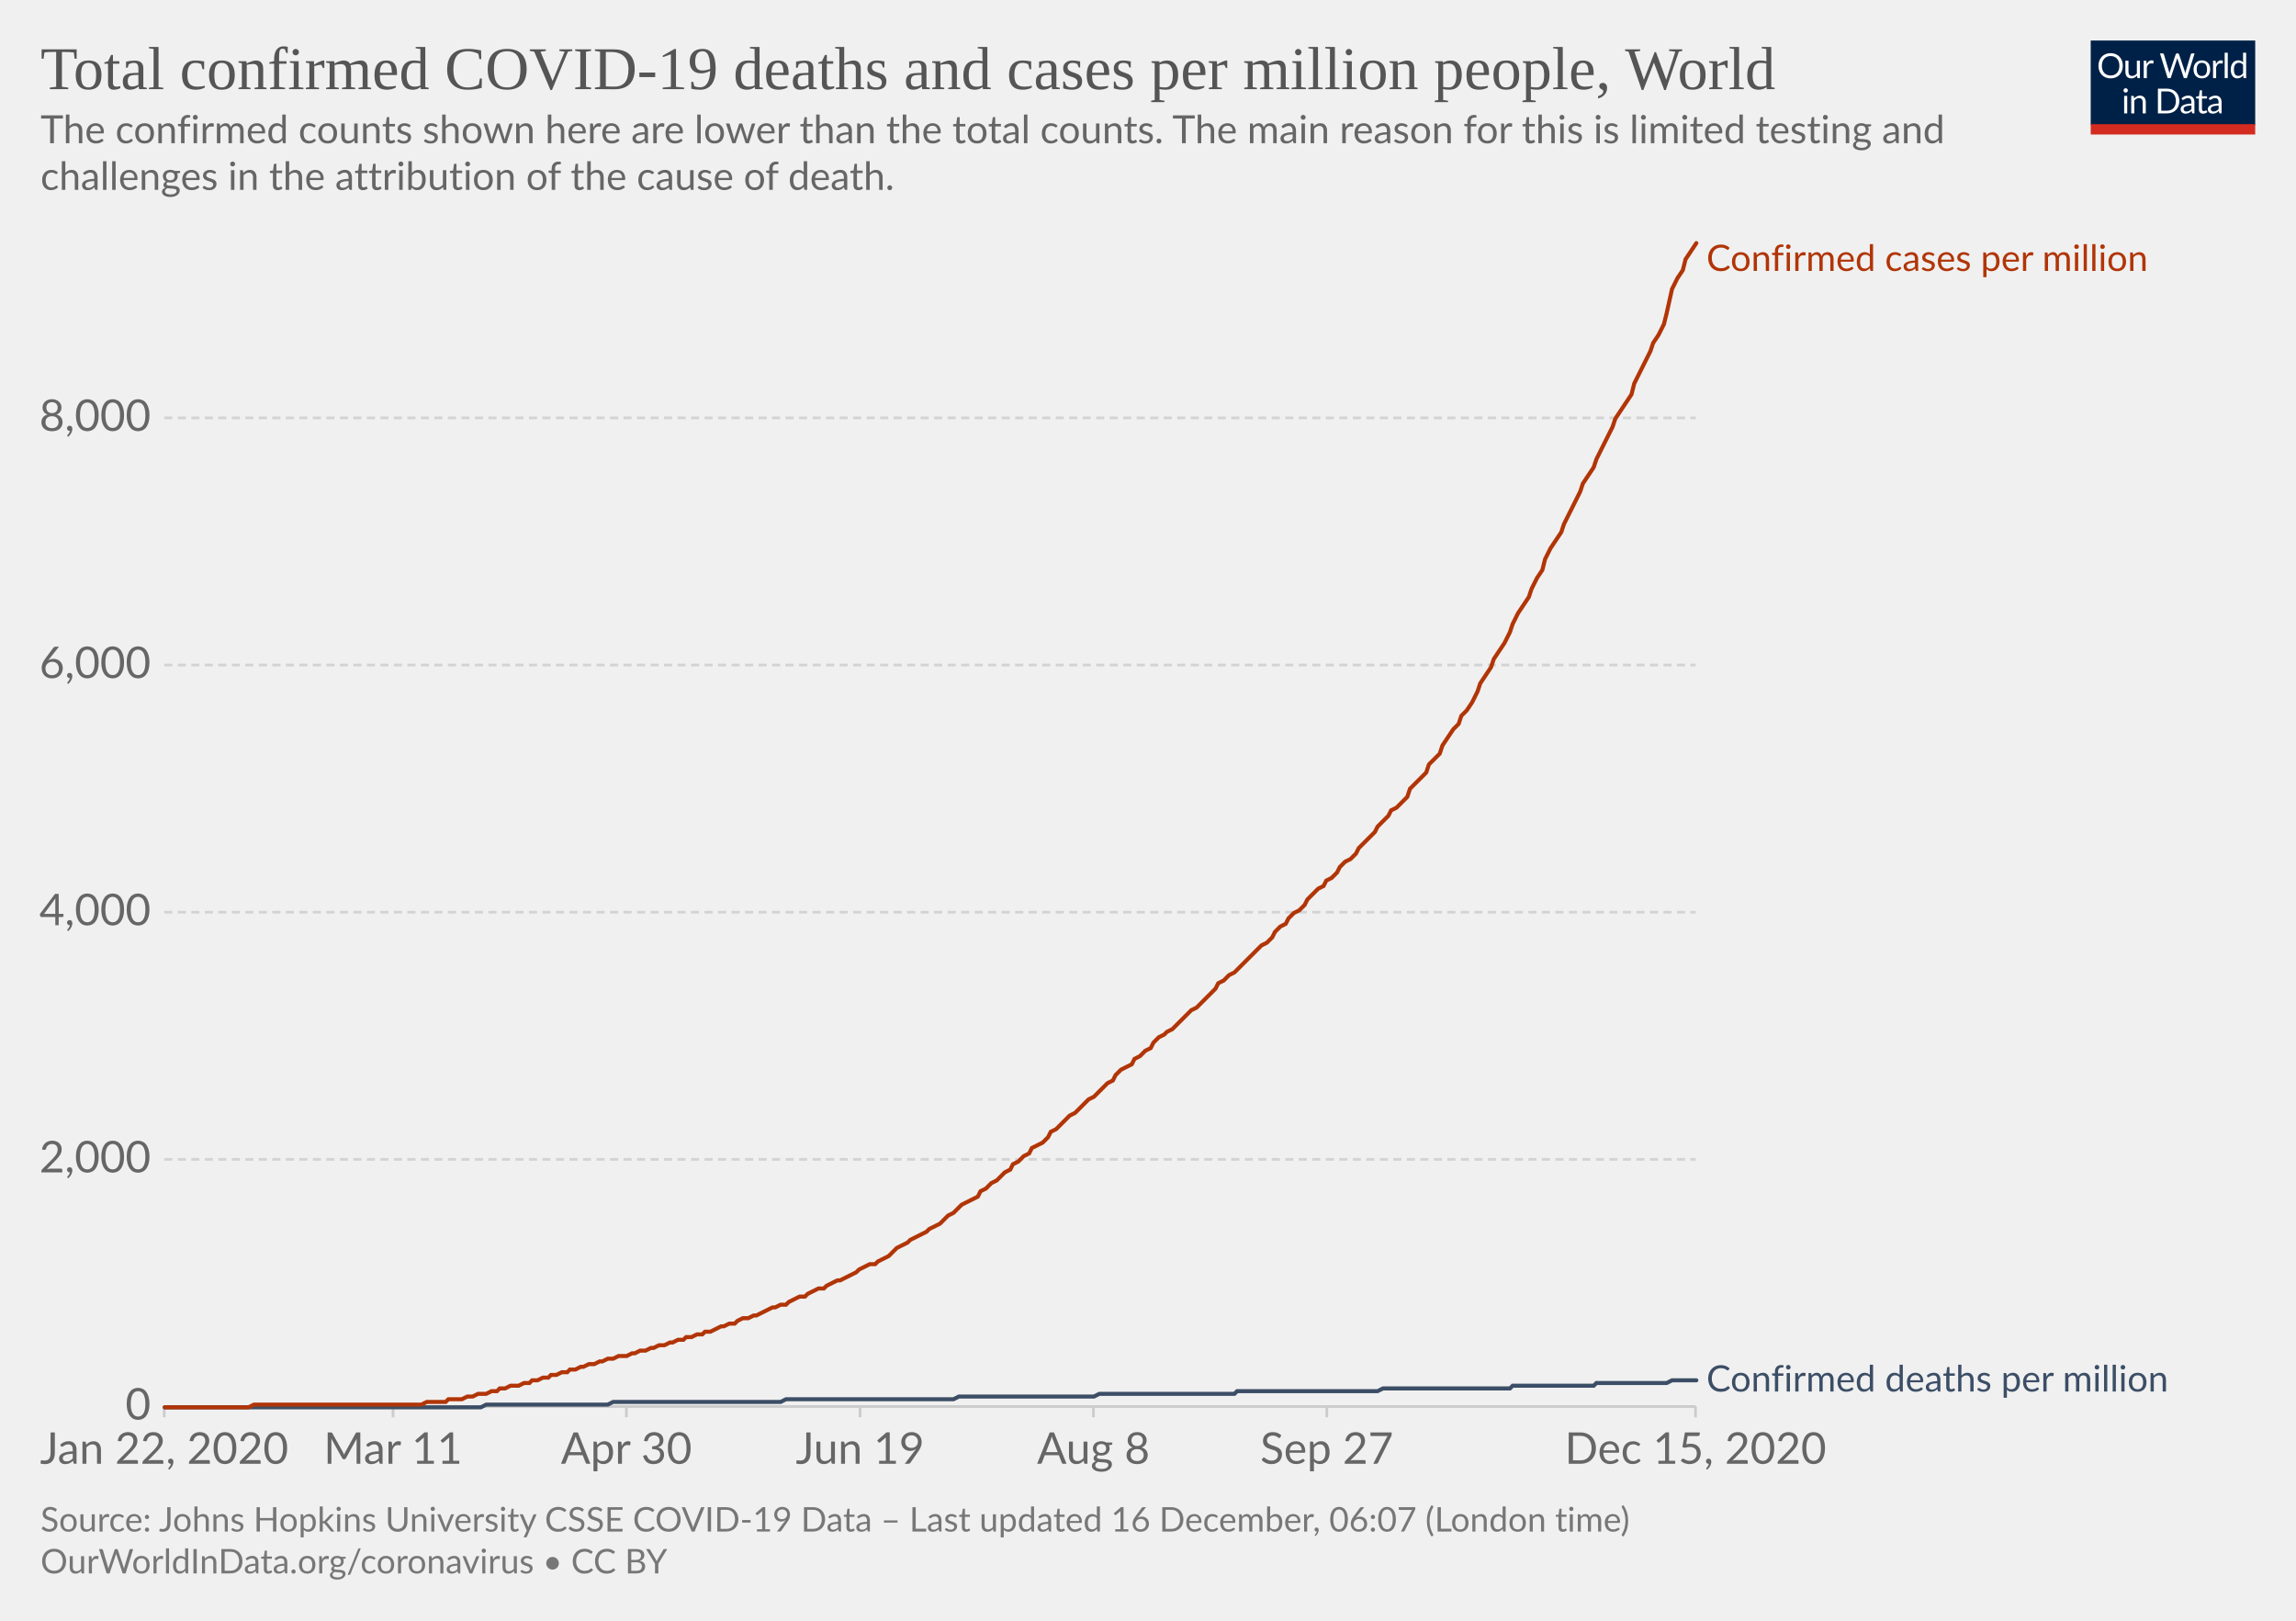
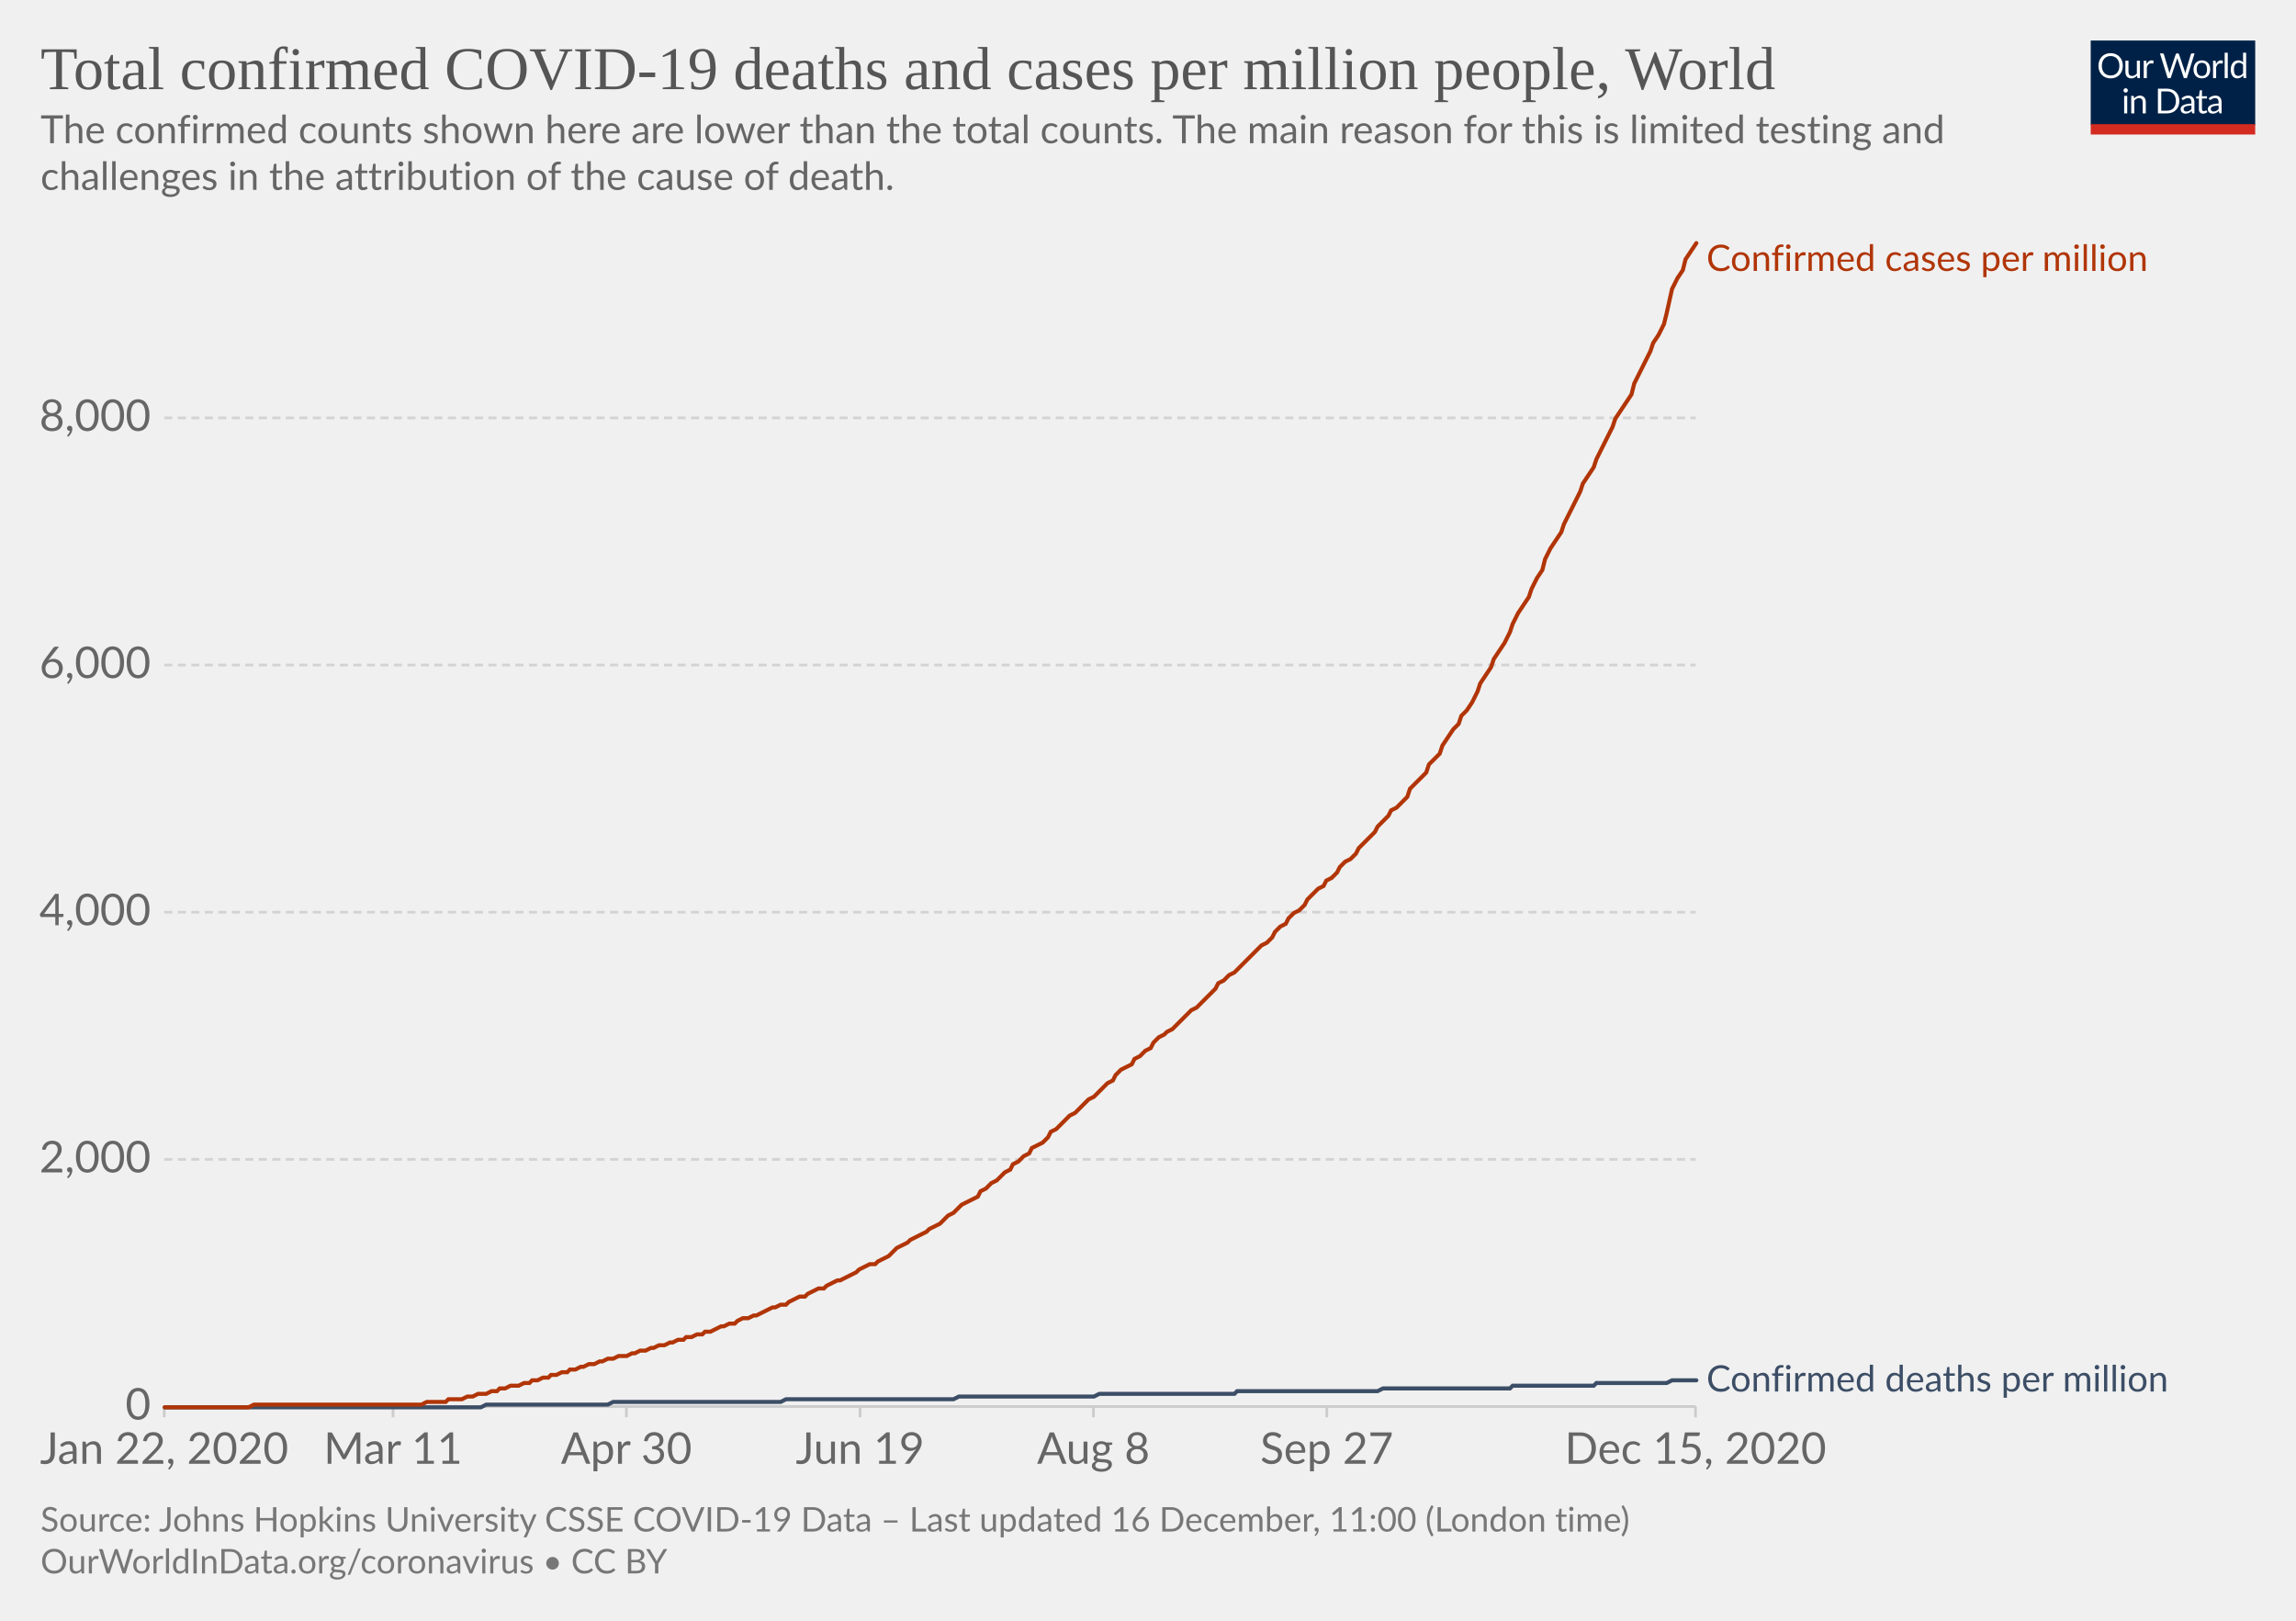
<svg xmlns="http://www.w3.org/2000/svg" version="1.1" style="background-color:#fff;-webkit-font-smoothing:antialiased" width="850" height="600" viewBox="0 0 850 600" font-family="Lato,'Helvetica Neue',Helvetica,Arial,sans-serif" font-size="18" text-rendering="optimizeLegibility">
  <g class="HeaderView">
    <g transform="matrix(.29 0 0 .29 774 15)">
      <svg width="210" height="120" viewBox="0 0 210 120" fill="none">
        <g clip-path="url(#clip0)">
          <path d="M0 0h210v107.89H0V0z" fill="#002147" />
          <path d="M40.98 32.25c0 2.36-.38 4.53-1.12 6.51a14.26 14.26 0 01-8.1 8.4c-1.9.78-4.02 1.17-6.34 1.17a16.6 16.6 0 01-6.33-1.17 14.31 14.31 0 01-8.08-8.4 18.29 18.29 0 01-1.12-6.51c0-2.36.38-4.53 1.12-6.5a14.32 14.32 0 018.07-8.44c1.92-.8 4.03-1.19 6.34-1.19 2.32 0 4.43.4 6.34 1.19 1.92.8 3.56 1.9 4.93 3.34a14.87 14.87 0 013.17 5.1 18.1 18.1 0 011.12 6.5zm-4.38 0c0-1.94-.26-3.68-.8-5.22a10.91 10.91 0 00-2.24-3.89 9.68 9.68 0 00-3.52-2.46 11.95 11.95 0 00-4.62-.86c-1.68 0-3.21.28-4.6.86a9.88 9.88 0 00-3.54 2.46 10.91 10.91 0 00-2.24 3.9c-.53 1.53-.8 3.27-.8 5.2 0 1.94.27 3.68.8 5.22a11.17 11.17 0 002.24 3.9 10.01 10.01 0 003.55 2.44c1.38.56 2.9.83 4.6.83 1.7 0 3.24-.27 4.61-.83a9.8 9.8 0 003.52-2.44 11.17 11.17 0 002.25-3.9c.53-1.54.8-3.28.8-5.21zm26.22-6.54V48H60.5c-.56 0-.9-.27-1.05-.81l-.31-2.4a12.45 12.45 0 01-3.26 2.6c-1.2.64-2.58.96-4.13.96-1.22 0-2.3-.2-3.24-.6a6.52 6.52 0 01-2.33-1.7 7.37 7.37 0 01-1.43-2.67c-.3-1.04-.46-2.2-.46-3.45V25.7h3.91v14.22c0 1.68.38 2.99 1.15 3.91.77.93 1.96 1.39 3.54 1.39 1.16 0 2.24-.27 3.23-.82a10.42 10.42 0 002.8-2.28V25.7h3.91zm8.61 4.47a9.94 9.94 0 012.6-3.56 5.64 5.64 0 013.76-1.3c.47 0 .92.05 1.34.15.44.1.83.27 1.17.49l-.3 2.92c-.09.37-.3.55-.66.55-.2 0-.5-.04-.9-.13a6.21 6.21 0 00-3.24.18c-.54.2-1.03.5-1.47.92-.42.4-.81.9-1.17 1.5-.33.58-.64 1.26-.92 2.02V48H67.7V25.71h2.25c.42 0 .72.08.88.25.16.16.27.44.33.83l.26 3.39zm61.16-13.7L122.75 48h-3.82l-7.99-24.05a21.95 21.95 0 01-.42-1.58 38.36 38.36 0 01-.44 1.58L102.05 48h-3.83L88.4 16.47h3.54c.38 0 .7.1.95.29.26.2.43.43.5.73l6.52 21.9c.1.4.2.83.28 1.28.1.46.2.94.29 1.46l.3-1.46c.12-.47.25-.9.38-1.27l7.41-21.91c.1-.25.26-.48.51-.69.27-.22.58-.33.95-.33h1.23c.38 0 .69.1.92.29.24.2.41.43.53.73l7.4 21.9a28.4 28.4 0 01.68 2.62 29.52 29.52 0 01.52-2.61l6.54-21.91c.07-.27.23-.5.48-.7.27-.21.58-.32.95-.32h3.32zm9.35 8.88c1.63 0 3.1.27 4.4.82a9.43 9.43 0 015.46 5.94c.5 1.4.74 2.98.74 4.73 0 1.76-.25 3.34-.74 4.75a9.43 9.43 0 01-5.46 5.92c-1.3.52-2.77.79-4.4.79-1.64 0-3.12-.27-4.44-.8a9.42 9.42 0 01-3.35-2.3c-.92-1-1.63-2.2-2.13-3.61-.49-1.41-.73-3-.73-4.75s.24-3.33.73-4.73c.5-1.43 1.2-2.64 2.13-3.63a9.4 9.4 0 013.35-2.31c1.32-.55 2.8-.82 4.44-.82zm0 19.89c2.2 0 3.84-.73 4.93-2.2 1.08-1.48 1.63-3.54 1.63-6.18 0-2.66-.55-4.72-1.63-6.2-1.09-1.49-2.73-2.23-4.93-2.23-1.12 0-2.09.2-2.93.57a5.7 5.7 0 00-2.06 1.65 7.5 7.5 0 00-1.24 2.67c-.26 1.04-.4 2.22-.4 3.54 0 2.64.55 4.7 1.64 6.18 1.1 1.47 2.76 2.2 4.99 2.2zm17.97-15.07a9.94 9.94 0 012.6-3.56 5.64 5.64 0 013.76-1.3c.47 0 .91.05 1.34.15.44.1.83.27 1.16.49l-.28 2.92c-.09.37-.31.55-.66.55-.2 0-.5-.04-.9-.13a6.2 6.2 0 00-3.24.18c-.54.2-1.03.5-1.47.92-.43.4-.82.9-1.17 1.5a13.1 13.1 0 00-.92 2.02V48h-3.94V25.71h2.24c.43 0 .72.08.88.25.17.16.28.44.33.83l.27 3.39zm15.04-14.59V48h-3.92V15.6h3.92zm19.55 15.43a6.22 6.22 0 00-2.38-2.05 6.7 6.7 0 00-2.86-.6c-2.07 0-3.66.75-4.77 2.23-1.12 1.48-1.68 3.6-1.68 6.33 0 1.46.13 2.7.38 3.74a7.29 7.29 0 001.1 2.56 4.35 4.35 0 001.78 1.45c.7.3 1.5.46 2.4.46 1.29 0 2.41-.3 3.36-.88a9.6 9.6 0 002.67-2.49V31.02zm3.91-15.43V48h-2.33c-.56 0-.9-.27-1.06-.81l-.35-2.71a12.13 12.13 0 01-3.25 2.77 8.28 8.28 0 01-4.23 1.06 7.31 7.31 0 01-6.14-2.9c-.73-.96-1.3-2.15-1.69-3.57a18.35 18.35 0 01.07-9.48 11.29 11.29 0 011.89-3.7 8.7 8.7 0 017.06-3.34 7.96 7.96 0 016.12 2.62V15.59h3.91zM46.61 70.71V93H42.7V70.71h3.91zm.84-7c0 .39-.08.75-.24 1.09a2.81 2.81 0 01-1.52 1.47 2.67 2.67 0 01-2.16 0 2.9 2.9 0 01-1.45-1.47 2.67 2.67 0 010-2.16c.15-.35.35-.65.6-.9.25-.27.53-.47.85-.62a2.67 2.67 0 012.16 0c.35.15.65.35.9.62.27.25.47.55.62.9.16.34.24.7.24 1.08zm7.97 10.24c.49-.54 1-1.04 1.54-1.48a9.85 9.85 0 013.66-1.84 8.96 8.96 0 015.43.35c.94.4 1.72.97 2.33 1.71a7.36 7.36 0 011.43 2.67c.32 1.04.49 2.19.49 3.45V93h-3.94V78.81c0-1.69-.4-3-1.17-3.92-.76-.93-1.93-1.4-3.5-1.4a6.6 6.6 0 00-3.25.83c-1 .56-1.92 1.31-2.77 2.27V93h-3.94V70.71h2.35c.56 0 .9.28 1.04.82l.3 2.42zm57.7 3.3c0 2.36-.37 4.5-1.11 6.44a14.3 14.3 0 01-3.17 4.98 14.1 14.1 0 01-4.93 3.2c-1.9.76-4.02 1.13-6.33 1.13H85.8V61.47h11.77c2.31 0 4.42.39 6.33 1.15a13.8 13.8 0 018.1 8.18 17.75 17.75 0 011.12 6.45zm-4.37 0c0-1.94-.26-3.67-.8-5.2a10.94 10.94 0 00-2.23-3.87 9.57 9.57 0 00-3.53-2.42 12.23 12.23 0 00-4.61-.83h-7.5v24.62h7.5c1.7 0 3.24-.28 4.61-.84a9.7 9.7 0 003.53-2.4 10.94 10.94 0 002.24-3.87c.53-1.53.8-3.26.8-5.2zm19.8 5.72c-1.8.06-3.34.2-4.62.44-1.26.22-2.3.51-3.1.88-.8.36-1.37.8-1.74 1.3-.35.5-.53 1.05-.53 1.67 0 .58.1 1.1.3 1.52a3 3 0 00.76 1.05c.34.27.73.46 1.17.6.45.11.94.17 1.45.17a7.28 7.28 0 003.5-.81 11.95 11.95 0 002.82-2.2v-4.62zm-12.65-9.11a12.73 12.73 0 013.98-2.66c1.43-.59 3-.88 4.73-.88 1.25 0 2.36.2 3.33.61a6.81 6.81 0 013.94 4.38c.33 1.04.5 2.19.5 3.43V93h-1.74a1.8 1.8 0 01-.88-.18c-.2-.13-.36-.38-.48-.74l-.44-2.12c-.59.55-1.16 1.03-1.72 1.46a9.48 9.48 0 01-3.74 1.7c-.69.15-1.46.23-2.3.23-.87 0-1.69-.12-2.45-.35a5.34 5.34 0 01-3.34-2.93 6.64 6.64 0 01-.49-2.64c0-.88.25-1.72.73-2.53a6.33 6.33 0 012.35-2.17c1.09-.63 2.5-1.15 4.25-1.54 1.75-.41 3.89-.65 6.42-.7v-1.75c0-1.73-.37-3.03-1.12-3.91-.75-.9-1.84-1.34-3.28-1.34-.97 0-1.78.12-2.44.37-.64.23-1.2.5-1.7.81l-1.23.82c-.33.23-.67.35-1 .35-.27 0-.5-.07-.69-.2a2.1 2.1 0 01-.48-.53l-.7-1.25zm27.67 19.5c-1.76 0-3.12-.5-4.07-1.48-.94-.98-1.41-2.4-1.41-4.25V74h-2.68a.9.9 0 01-.6-.2c-.16-.14-.24-.36-.24-.66v-1.56l3.65-.46.9-6.89a.9.9 0 01.29-.52.88.88 0 01.62-.22H142v7.67h6.44V74H142v13.38c0 .94.22 1.63.68 2.09.45.45 1.04.68 1.76.68a3.21 3.21 0 001.85-.53l.55-.35c.16-.12.3-.18.41-.18.2 0 .4.13.55.38l1.15 1.87a7.45 7.45 0 01-2.44 1.5c-.96.35-1.94.52-2.95.52zm19.68-10.4c-1.8.07-3.34.21-4.62.45-1.26.22-2.3.51-3.1.88-.8.36-1.37.8-1.74 1.3-.35.5-.53 1.05-.53 1.67 0 .58.1 1.1.3 1.52.18.42.44.77.76 1.05.34.27.73.46 1.17.6.45.11.94.17 1.45.17a7.3 7.3 0 003.5-.81 12.04 12.04 0 002.82-2.2v-4.62zm-12.65-9.1a12.72 12.72 0 013.99-2.66c1.42-.59 3-.88 4.72-.88 1.25 0 2.36.2 3.33.61a6.81 6.81 0 013.94 4.38c.33 1.04.5 2.19.5 3.43V93h-1.74a1.8 1.8 0 01-.88-.18c-.2-.13-.36-.38-.48-.74l-.44-2.12c-.59.55-1.16 1.03-1.72 1.46a9.48 9.48 0 01-3.74 1.7c-.69.15-1.46.23-2.3.23-.87 0-1.69-.12-2.45-.35a5.33 5.33 0 01-3.34-2.93 6.62 6.62 0 01-.49-2.64c0-.88.25-1.72.73-2.53a6.33 6.33 0 012.35-2.17c1.09-.63 2.5-1.15 4.25-1.54a31.2 31.2 0 016.42-.7v-1.75c0-1.73-.37-3.03-1.12-3.91-.75-.9-1.84-1.34-3.28-1.34-.97 0-1.78.12-2.44.37-.64.23-1.2.5-1.7.81-.46.3-.87.57-1.22.82-.34.23-.68.35-1.02.35-.26 0-.49-.07-.68-.2a1.88 1.88 0 01-.48-.53l-.7-1.25z" fill="#fff" />
          <path fill="#D42B21" d="M0 106.79h210V120H0z" />
        </g>
        <defs>
          <clipPath id="clip0">
            <path fill="#fff" d="M0 0h210v120H0z" />
          </clipPath>
        </defs>
      </svg>
    </g>
    <a href="https://ourworldindata.org/grapher/total-covid-cases-deaths-per-million?time=2019-12-31..latest" target="_blank" rel="noopener" font-family="&quot;Playfair Display&quot;,Georgia,&quot;Times New Roman&quot;,serif">
      <text font-size="22.5" x="15" y="33" fill="#555">
        <tspan x="15" y="33">Total confirmed COVID-19 deaths and cases per million people, World</tspan>
      </text>
    </a>
    <text font-size="14.4" x="15" y="53" fill="#666">
      <tspan x="15" y="53.02">The confirmed counts shown here are lower than the total counts. The main reason for this is limited testing and</tspan>
      <tspan x="15" y="70.3">challenges in the attribution of the cause of death.</tspan>
    </text>
  </g>
  <g class="LineChart">
    <defs>
      <clipPath id="a">
        <path d="M50.82 0h830v904.8h-830z" />
      </clipPath>
    </defs>
    <g class="DualAxisView">
      <g class="HorizontalAxis">
        <path stroke="#ccc" d="M60.8 520.7v4M145.5 520.7v4M231.9 520.7v4M318.4 520.7v4M404.8 520.7v4M491.2 520.7v4M627.7 520.7v4" />
        <text x="60.8" y="541.9" fill="#666" text-anchor="middle" font-size="16.2">Jan 22, 2020</text>
        <text x="145.5" y="541.9" fill="#666" text-anchor="middle" font-size="16.2">Mar 11</text>
        <text x="231.9" y="541.9" fill="#666" text-anchor="middle" font-size="16.2">Apr 30</text>
        <text x="318.4" y="541.9" fill="#666" text-anchor="middle" font-size="16.2">Jun 19</text>
        <text x="404.8" y="541.9" fill="#666" text-anchor="middle" font-size="16.2">Aug 8</text>
        <text x="491.2" y="541.9" fill="#666" text-anchor="middle" font-size="16.2">Sep 27</text>
        <text x="627.7" y="541.9" fill="#666" text-anchor="middle" font-size="16.2">Dec 15, 2020</text>
      </g>
      <g class="VerticalAxis" fill="#666" dominant-baseline="middle" text-anchor="end" font-size="16.2">
        <text x="55.82" y="520.7">0</text>
        <text x="55.82" y="429.2">2,000</text>
        <text x="55.82" y="337.7">4,000</text>
        <text x="55.82" y="246.2">6,000</text>
        <text x="55.82" y="154.7">8,000</text>
      </g>
      <g class="AxisGridLines horizontalLines">
        <path stroke="#ccc" d="M60.82 520.7h566.92" />
        <path stroke="#d3d3d3" stroke-dasharray="3,2" d="M60.82 429.2h566.92M60.82 337.7h566.92M60.82 246.2h566.92M60.82 154.7h566.92" />
      </g>
    </g>
    <g clip-path="url(#a)">
      <g class="LineLabels" cursor="default">
        <g class="legendMark">
          <text font-size="13.5" x="631.7" y="100.3" fill="#B13507">
            <tspan x="631.74" y="100.3">Confirmed cases per million</tspan>
          </text>
        </g>
        <g class="legendMark">
          <text font-size="13.5" x="631.7" y="515.1" fill="#3C4E66">
            <tspan x="631.74" y="515.15">Confirmed deaths per million</tspan>
          </text>
        </g>
      </g>
      <g class="Lines">
        <g class="key-World_0">
          <path stroke="#3C4E66" stroke-linecap="round" d="M61 521h117l2-1h45l2-1h62l2-1h62l2-1h50l2-1h50l1-1h52l2-1h47l1-1h30l1-1h26l2-1h9" fill="none" stroke-width="1.5" />
        </g>
        <g class="key-World_1">
          <path stroke="#B13507" stroke-linecap="round" d="M61 521h31l2-1h62l2-1h7l1-1h5l2-1h2l2-1h3l2-1h2l1-1h2l2-1h3l2-1h2l1-1h2l2-1h2l1-1h2l2-1h2l1-1h2l2-1h1l2-1h2l2-1h1l2-1h2l2-1h3l2-1h1l2-1h2l2-1h1l2-1h2l2-1h1l2-1h2l1-1h2l2-1h2l1-1h2l2-1 2-1h1l2-1h2l1-1 2-1h2l2-1h1l2-1 2-1 2-1h1l2-1h2l1-1 2-1 2-1h2l1-1 2-1 2-1h2l1-1 2-1 2-1h1l2-1 2-1 2-1 1-1 2-1 2-1h2l1-1 2-1 2-1 2-2 1-1 2-1 2-1 1-1 2-1 2-1 2-1 1-1 2-1 2-1 2-2 1-1 2-1 2-2 1-1 2-1 2-1 2-1 1-2 2-1 2-2 2-1 1-1 2-2 2-1 1-2 2-1 2-2 2-1 1-2 2-1 2-1 2-2 1-2 2-1 2-2 1-1 2-2 2-1 2-2 1-1 2-2 2-1 2-2 1-1 2-2 2-1 1-2 2-2 2-1 2-1 1-2 2-1 2-2 2-1 1-2 2-2 2-1 1-1 2-1 2-2 2-2 1-1 2-2 2-1 2-2 1-1 2-2 2-2 1-2 2-1 2-2 2-1 1-1 2-2 2-2 2-2 1-1 2-2 2-1 2-2 1-2 2-2 2-1 1-2 2-2 2-1 2-2 1-2 2-2 2-2 2-1 1-2 2-1 2-2 1-2 2-2 2-1 2-2 1-2 2-2 2-2 2-2 1-2 2-2 2-2 1-2 2-1 2-2 2-2 1-3 2-2 2-2 2-2 1-3 2-2 2-2 1-3 2-3 2-3 2-2 1-3 2-2 2-3 2-4 1-3 2-3 2-3 1-3 2-3 2-3 2-4 1-3 2-4 2-3 2-3 1-3 2-4 2-3 1-4 2-4 2-3 2-3 1-3 2-4 2-4 2-4 1-3 2-3 2-3 1-3 2-4 2-4 2-4 1-3 2-3 2-3 2-3 1-4 2-4 2-4 2-4 1-3 2-3 2-4 1-4 2-9 2-4 2-3 1-4 2-3 2-3" fill="none" stroke-width="1.5" />
        </g>
      </g>
    </g>
  </g>
  <g class="SourcesFooter" fill="#777">
    <g class="clickable" fill="#777">
      <text font-size="12.6" x="15" y="567">
-         <tspan x="15" y="566.98">Source: Johns Hopkins University CSSE COVID-19 Data – Last updated 16 December, 06:07 (London time)</tspan>
+         <tspan x="15" y="566.98">Source: Johns Hopkins University CSSE COVID-19 Data – Last updated 16 December, 11:00 (London time)</tspan>
      </text>
    </g>
    <text font-size="12.6" x="15" y="582.5">
      <tspan x="15" y="582.48">
        <a target="_blank" href="https://ourworldindata.org/coronavirus" fill="#777">OurWorldInData.org/coronavirus</a> • <a class="cclogo" href="http://creativecommons.org/licenses/by/4.0/deed.en_US" target="_blank" fill="#777">CC BY</a>
      </tspan>
    </text>
  </g>
</svg>
